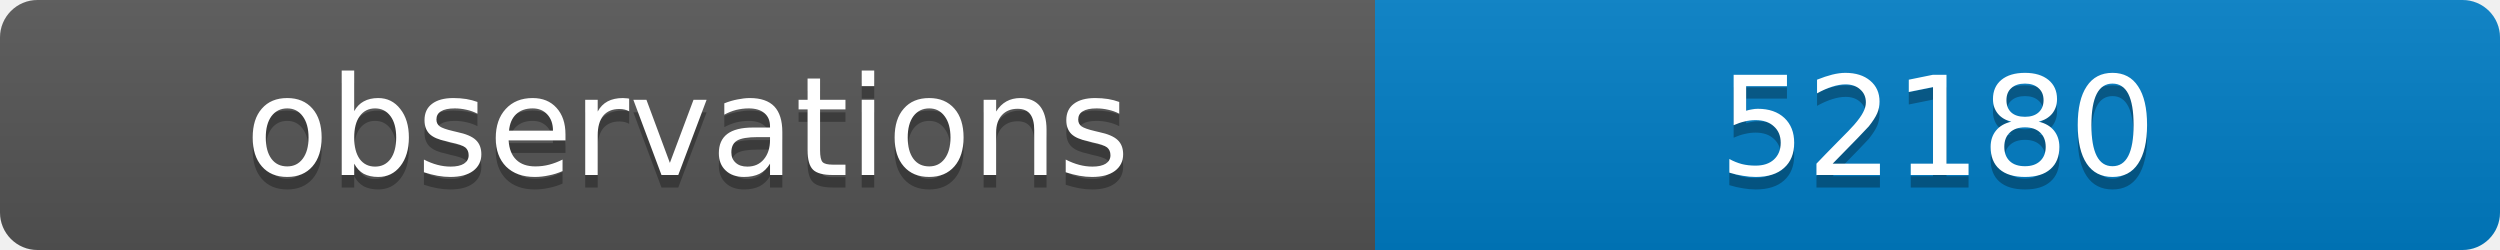
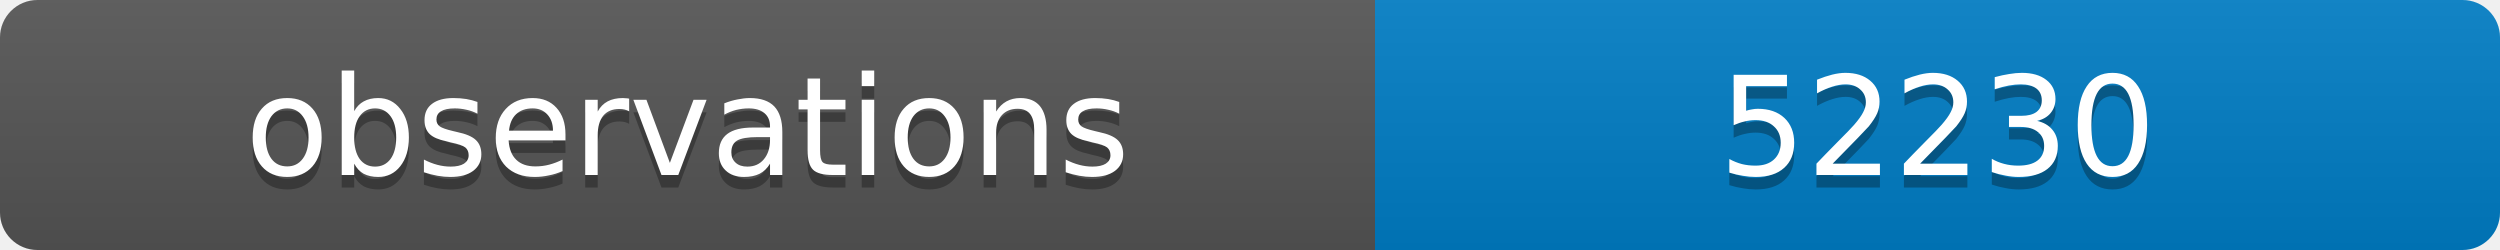
<svg xmlns="http://www.w3.org/2000/svg" width="200" height="20">
  <linearGradient id="b" x2="0" y2="100%">
    <stop offset="0" stop-color="#bbb" stop-opacity=".1" />
    <stop offset="1" stop-opacity=".1" />
  </linearGradient>
  <clipPath id="a">
    <rect width="200" height="20" rx="3" fill="#fff" />
  </clipPath>
  <g clip-path="url(#a)">
    <path fill="#555" d="M0 0h110v20H0z" />
    <path fill="#007ec6" d="M110 0h90v20H110z" />
    <path fill="url(#b)" d="M0 0h200v20H0z" />
  </g>
  <g fill="#fff" text-anchor="middle" font-family="DejaVu Sans,Verdana,Geneva,sans-serif" font-size="11">
    <text x="55" y="15" fill="#010101" fill-opacity=".3">observations</text>
    <text x="55" y="14">observations</text>
-     <text x="155" y="15" fill="#010101" fill-opacity=".3">52180</text>
-     <text x="155" y="14">52180</text>
+     <text x="155" y="15" fill="#010101" fill-opacity=".3">52230</text>
+     <text x="155" y="14">52230</text>
  </g>
</svg>
